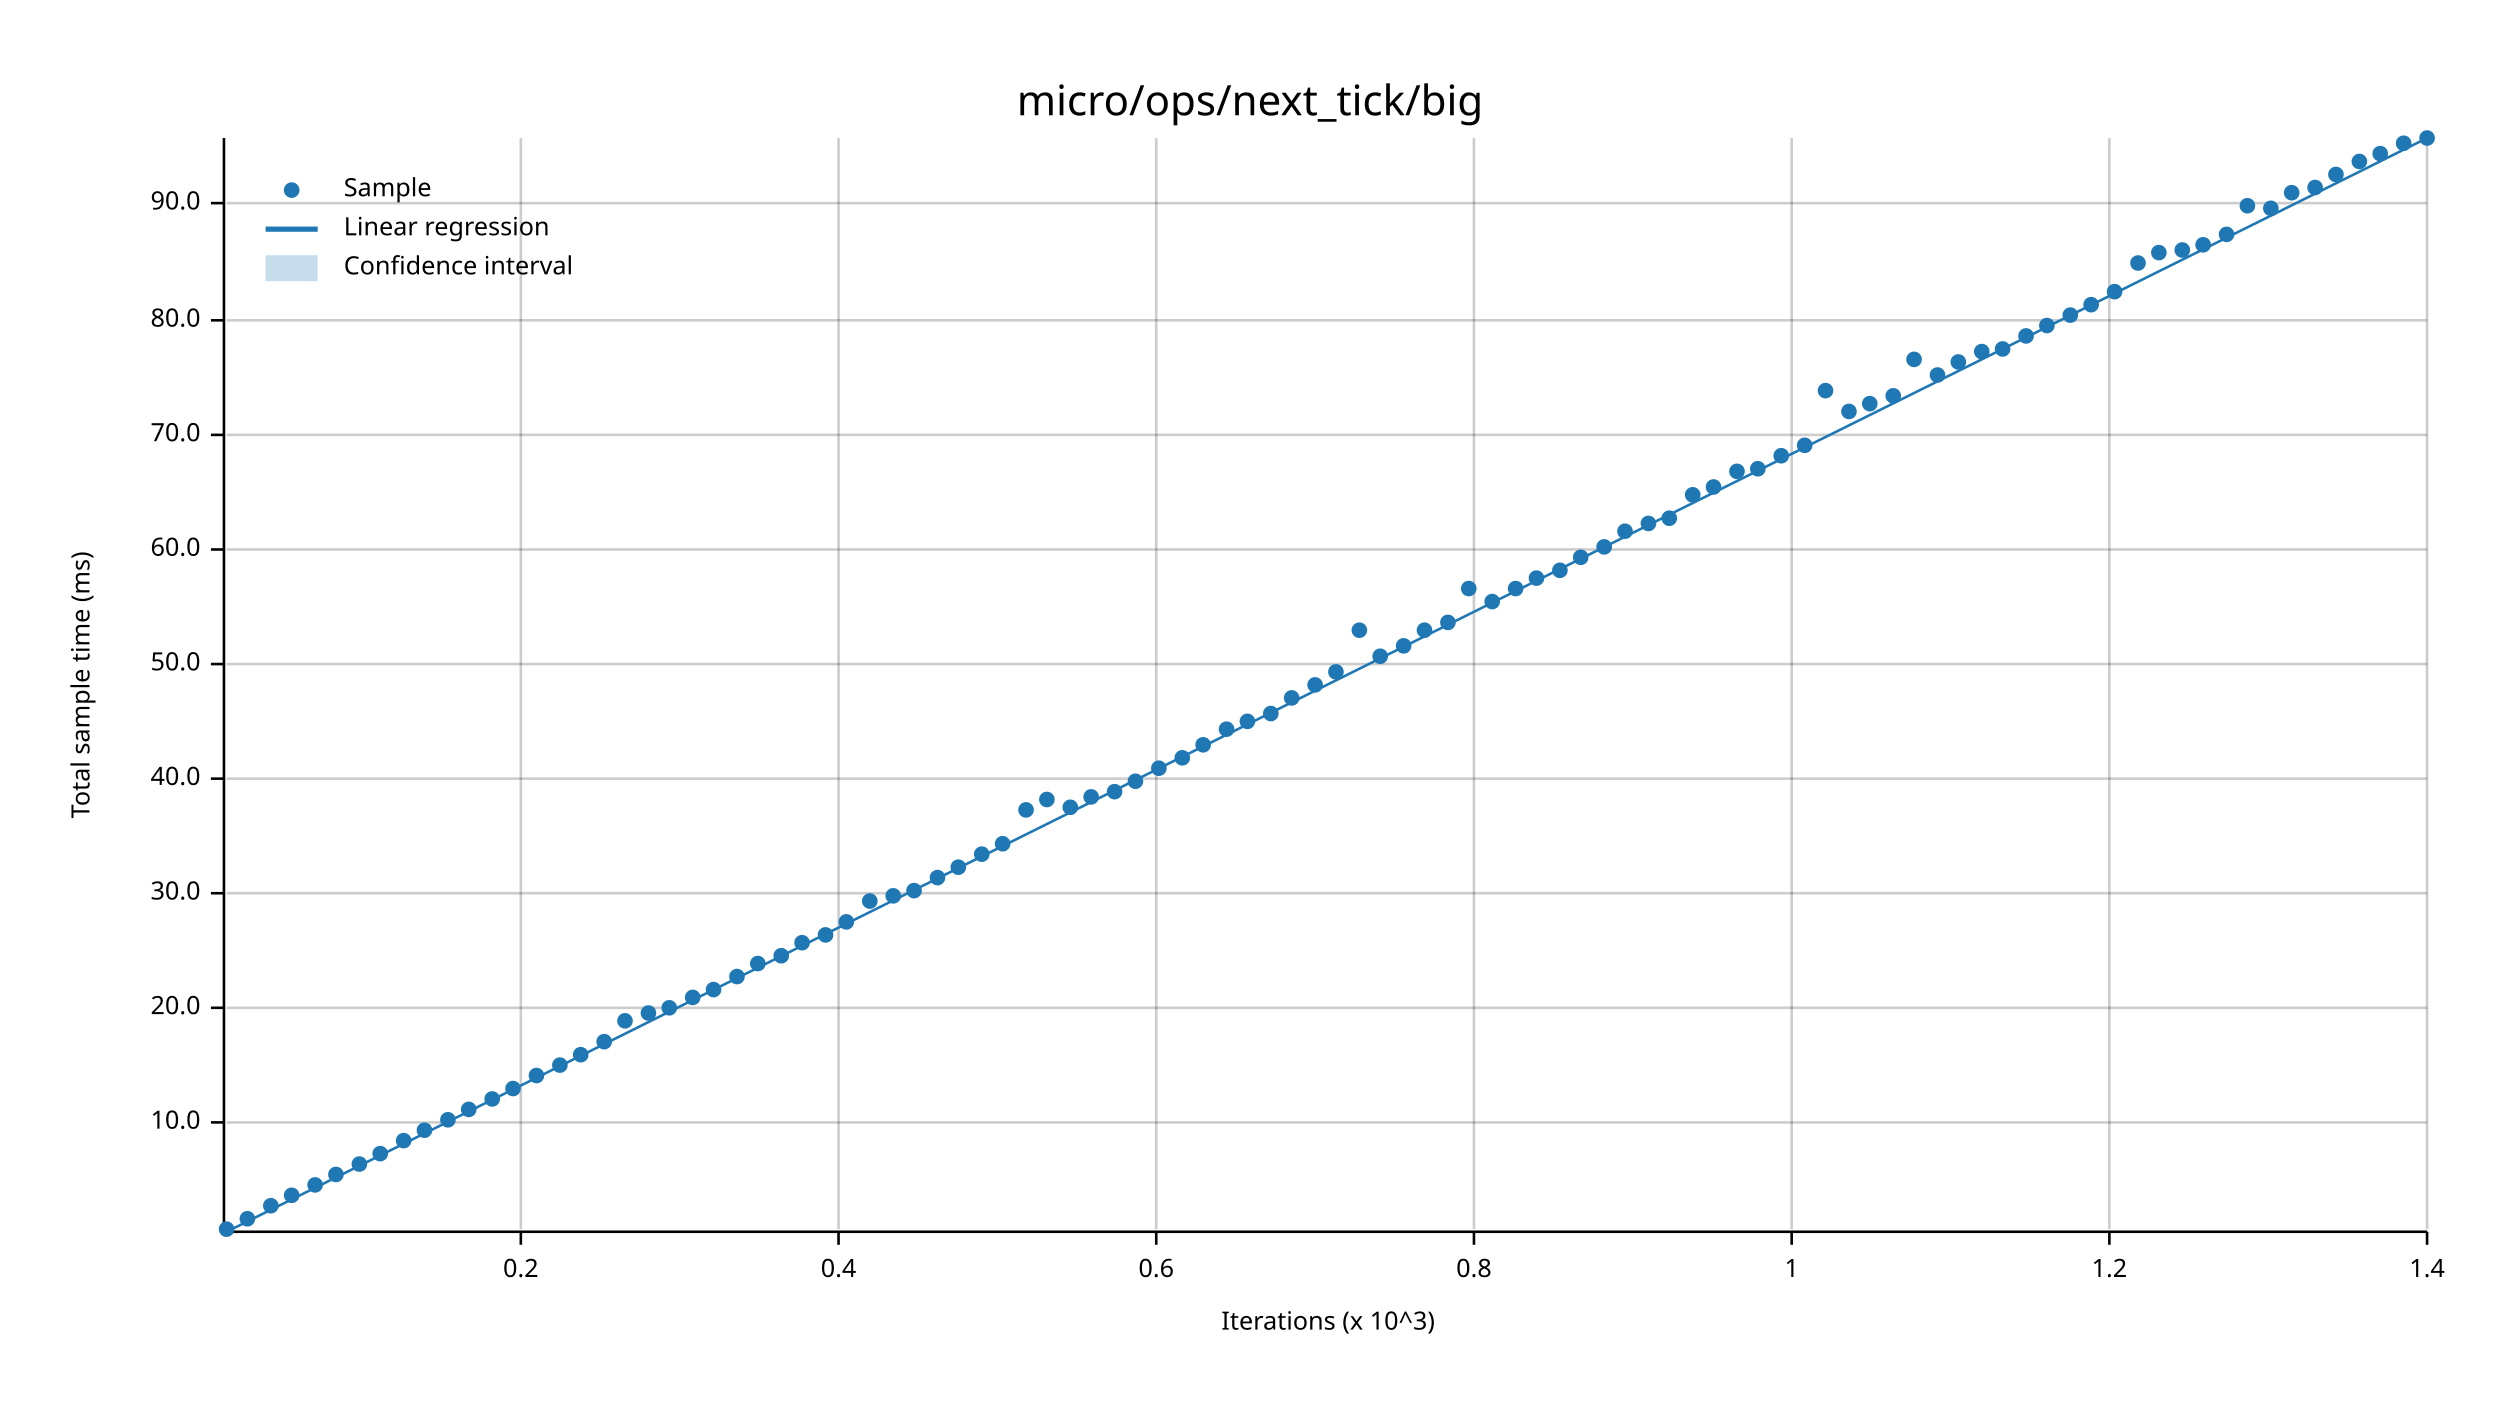
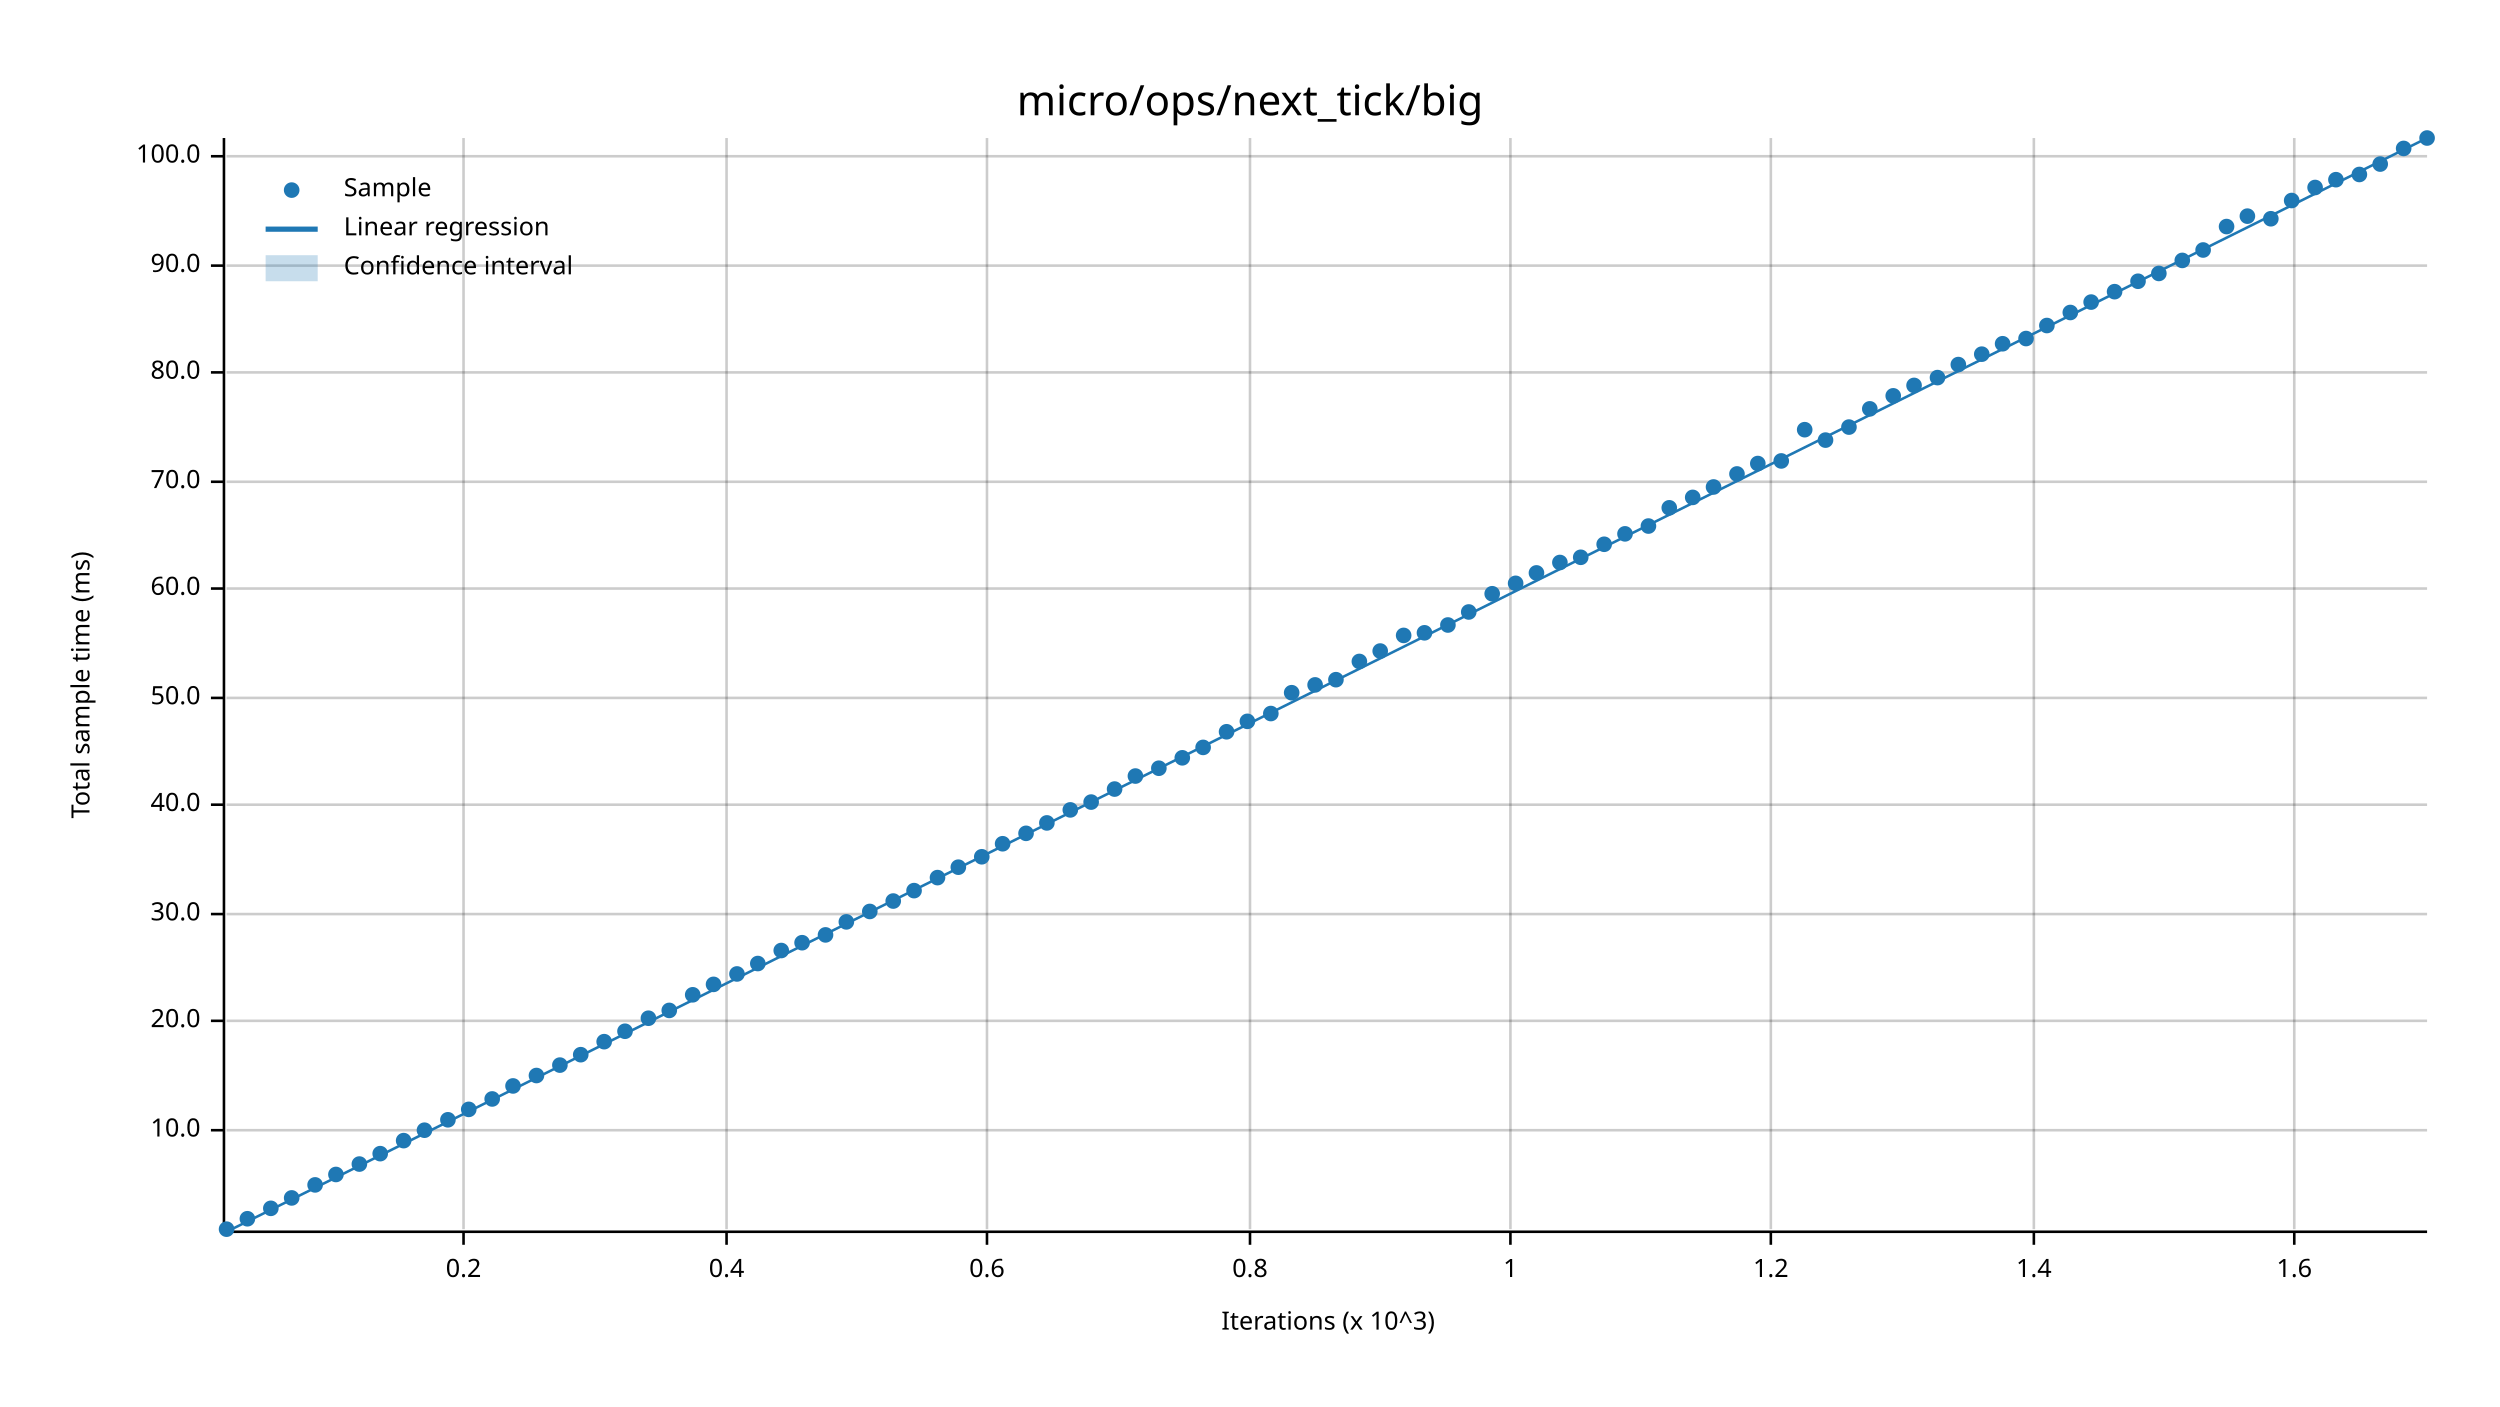
<svg xmlns="http://www.w3.org/2000/svg" width="960" height="540" viewBox="0 0 960 540">
  <text x="480" y="32" dy="0.76em" text-anchor="middle" font-family="sans-serif" font-size="16.129" opacity="1" fill="#000000">
micro/ops/next_tick/big
</text>
  <text x="27" y="263" dy="0.76em" text-anchor="middle" font-family="sans-serif" font-size="9.677" opacity="1" fill="#000000" transform="rotate(270, 27, 263)">
Total sample time (ms)
</text>
  <text x="510" y="513" dy="-0.5ex" text-anchor="middle" font-family="sans-serif" font-size="9.677" opacity="1" fill="#000000">
Iterations (x 10^3)
</text>
-   <line opacity="0.2" stroke="#000000" stroke-width="1" x1="200" y1="472" x2="200" y2="53" />
-   <line opacity="0.2" stroke="#000000" stroke-width="1" x1="322" y1="472" x2="322" y2="53" />
-   <line opacity="0.2" stroke="#000000" stroke-width="1" x1="444" y1="472" x2="444" y2="53" />
-   <line opacity="0.2" stroke="#000000" stroke-width="1" x1="566" y1="472" x2="566" y2="53" />
-   <line opacity="0.2" stroke="#000000" stroke-width="1" x1="688" y1="472" x2="688" y2="53" />
-   <line opacity="0.2" stroke="#000000" stroke-width="1" x1="810" y1="472" x2="810" y2="53" />
-   <line opacity="0.2" stroke="#000000" stroke-width="1" x1="932" y1="472" x2="932" y2="53" />
-   <line opacity="0.2" stroke="#000000" stroke-width="1" x1="87" y1="431" x2="932" y2="431" />
-   <line opacity="0.2" stroke="#000000" stroke-width="1" x1="87" y1="387" x2="932" y2="387" />
-   <line opacity="0.2" stroke="#000000" stroke-width="1" x1="87" y1="343" x2="932" y2="343" />
-   <line opacity="0.2" stroke="#000000" stroke-width="1" x1="87" y1="299" x2="932" y2="299" />
-   <line opacity="0.2" stroke="#000000" stroke-width="1" x1="87" y1="255" x2="932" y2="255" />
-   <line opacity="0.2" stroke="#000000" stroke-width="1" x1="87" y1="211" x2="932" y2="211" />
-   <line opacity="0.2" stroke="#000000" stroke-width="1" x1="87" y1="167" x2="932" y2="167" />
-   <line opacity="0.2" stroke="#000000" stroke-width="1" x1="87" y1="123" x2="932" y2="123" />
-   <line opacity="0.2" stroke="#000000" stroke-width="1" x1="87" y1="78" x2="932" y2="78" />
+   <line opacity="0.2" stroke="#000000" stroke-width="1" x1="178" y1="472" x2="178" y2="53" />
+   <line opacity="0.2" stroke="#000000" stroke-width="1" x1="279" y1="472" x2="279" y2="53" />
+   <line opacity="0.2" stroke="#000000" stroke-width="1" x1="379" y1="472" x2="379" y2="53" />
+   <line opacity="0.2" stroke="#000000" stroke-width="1" x1="480" y1="472" x2="480" y2="53" />
+   <line opacity="0.2" stroke="#000000" stroke-width="1" x1="580" y1="472" x2="580" y2="53" />
+   <line opacity="0.2" stroke="#000000" stroke-width="1" x1="680" y1="472" x2="680" y2="53" />
+   <line opacity="0.2" stroke="#000000" stroke-width="1" x1="781" y1="472" x2="781" y2="53" />
+   <line opacity="0.2" stroke="#000000" stroke-width="1" x1="881" y1="472" x2="881" y2="53" />
+   <line opacity="0.2" stroke="#000000" stroke-width="1" x1="87" y1="434" x2="932" y2="434" />
+   <line opacity="0.2" stroke="#000000" stroke-width="1" x1="87" y1="392" x2="932" y2="392" />
+   <line opacity="0.2" stroke="#000000" stroke-width="1" x1="87" y1="351" x2="932" y2="351" />
+   <line opacity="0.2" stroke="#000000" stroke-width="1" x1="87" y1="309" x2="932" y2="309" />
+   <line opacity="0.2" stroke="#000000" stroke-width="1" x1="87" y1="268" x2="932" y2="268" />
+   <line opacity="0.2" stroke="#000000" stroke-width="1" x1="87" y1="226" x2="932" y2="226" />
+   <line opacity="0.2" stroke="#000000" stroke-width="1" x1="87" y1="185" x2="932" y2="185" />
+   <line opacity="0.2" stroke="#000000" stroke-width="1" x1="87" y1="143" x2="932" y2="143" />
+   <line opacity="0.2" stroke="#000000" stroke-width="1" x1="87" y1="102" x2="932" y2="102" />
+   <line opacity="0.2" stroke="#000000" stroke-width="1" x1="87" y1="60" x2="932" y2="60" />
  <polyline fill="none" opacity="1" stroke="#000000" stroke-width="1" points="86,53 86,472 " />
-   <text x="77" y="431" dy="0.5ex" text-anchor="end" font-family="sans-serif" font-size="9.677" opacity="1" fill="#000000">
+   <text x="77" y="434" dy="0.5ex" text-anchor="end" font-family="sans-serif" font-size="9.677" opacity="1" fill="#000000">
10.0
</text>
-   <polyline fill="none" opacity="1" stroke="#000000" stroke-width="1" points="81,431 86,431 " />
-   <text x="77" y="387" dy="0.5ex" text-anchor="end" font-family="sans-serif" font-size="9.677" opacity="1" fill="#000000">
+   <polyline fill="none" opacity="1" stroke="#000000" stroke-width="1" points="81,434 86,434 " />
+   <text x="77" y="392" dy="0.5ex" text-anchor="end" font-family="sans-serif" font-size="9.677" opacity="1" fill="#000000">
20.0
</text>
-   <polyline fill="none" opacity="1" stroke="#000000" stroke-width="1" points="81,387 86,387 " />
-   <text x="77" y="343" dy="0.5ex" text-anchor="end" font-family="sans-serif" font-size="9.677" opacity="1" fill="#000000">
+   <polyline fill="none" opacity="1" stroke="#000000" stroke-width="1" points="81,392 86,392 " />
+   <text x="77" y="351" dy="0.5ex" text-anchor="end" font-family="sans-serif" font-size="9.677" opacity="1" fill="#000000">
30.0
</text>
-   <polyline fill="none" opacity="1" stroke="#000000" stroke-width="1" points="81,343 86,343 " />
-   <text x="77" y="299" dy="0.5ex" text-anchor="end" font-family="sans-serif" font-size="9.677" opacity="1" fill="#000000">
+   <polyline fill="none" opacity="1" stroke="#000000" stroke-width="1" points="81,351 86,351 " />
+   <text x="77" y="309" dy="0.5ex" text-anchor="end" font-family="sans-serif" font-size="9.677" opacity="1" fill="#000000">
40.0
</text>
-   <polyline fill="none" opacity="1" stroke="#000000" stroke-width="1" points="81,299 86,299 " />
-   <text x="77" y="255" dy="0.5ex" text-anchor="end" font-family="sans-serif" font-size="9.677" opacity="1" fill="#000000">
+   <polyline fill="none" opacity="1" stroke="#000000" stroke-width="1" points="81,309 86,309 " />
+   <text x="77" y="268" dy="0.5ex" text-anchor="end" font-family="sans-serif" font-size="9.677" opacity="1" fill="#000000">
50.0
</text>
-   <polyline fill="none" opacity="1" stroke="#000000" stroke-width="1" points="81,255 86,255 " />
-   <text x="77" y="211" dy="0.5ex" text-anchor="end" font-family="sans-serif" font-size="9.677" opacity="1" fill="#000000">
+   <polyline fill="none" opacity="1" stroke="#000000" stroke-width="1" points="81,268 86,268 " />
+   <text x="77" y="226" dy="0.5ex" text-anchor="end" font-family="sans-serif" font-size="9.677" opacity="1" fill="#000000">
60.0
</text>
-   <polyline fill="none" opacity="1" stroke="#000000" stroke-width="1" points="81,211 86,211 " />
-   <text x="77" y="167" dy="0.5ex" text-anchor="end" font-family="sans-serif" font-size="9.677" opacity="1" fill="#000000">
+   <polyline fill="none" opacity="1" stroke="#000000" stroke-width="1" points="81,226 86,226 " />
+   <text x="77" y="185" dy="0.5ex" text-anchor="end" font-family="sans-serif" font-size="9.677" opacity="1" fill="#000000">
70.0
</text>
-   <polyline fill="none" opacity="1" stroke="#000000" stroke-width="1" points="81,167 86,167 " />
-   <text x="77" y="123" dy="0.5ex" text-anchor="end" font-family="sans-serif" font-size="9.677" opacity="1" fill="#000000">
+   <polyline fill="none" opacity="1" stroke="#000000" stroke-width="1" points="81,185 86,185 " />
+   <text x="77" y="143" dy="0.5ex" text-anchor="end" font-family="sans-serif" font-size="9.677" opacity="1" fill="#000000">
80.0
</text>
-   <polyline fill="none" opacity="1" stroke="#000000" stroke-width="1" points="81,123 86,123 " />
-   <text x="77" y="78" dy="0.5ex" text-anchor="end" font-family="sans-serif" font-size="9.677" opacity="1" fill="#000000">
+   <polyline fill="none" opacity="1" stroke="#000000" stroke-width="1" points="81,143 86,143 " />
+   <text x="77" y="102" dy="0.5ex" text-anchor="end" font-family="sans-serif" font-size="9.677" opacity="1" fill="#000000">
90.0
</text>
-   <polyline fill="none" opacity="1" stroke="#000000" stroke-width="1" points="81,78 86,78 " />
+   <polyline fill="none" opacity="1" stroke="#000000" stroke-width="1" points="81,102 86,102 " />
+   <text x="77" y="60" dy="0.5ex" text-anchor="end" font-family="sans-serif" font-size="9.677" opacity="1" fill="#000000">
+ 100.0
+ </text>
+   <polyline fill="none" opacity="1" stroke="#000000" stroke-width="1" points="81,60 86,60 " />
  <polyline fill="none" opacity="1" stroke="#000000" stroke-width="1" points="87,473 932,473 " />
-   <text x="200" y="483" dy="0.76em" text-anchor="middle" font-family="sans-serif" font-size="9.677" opacity="1" fill="#000000">
+   <text x="178" y="483" dy="0.76em" text-anchor="middle" font-family="sans-serif" font-size="9.677" opacity="1" fill="#000000">
0.2
</text>
-   <polyline fill="none" opacity="1" stroke="#000000" stroke-width="1" points="200,473 200,478 " />
-   <text x="322" y="483" dy="0.76em" text-anchor="middle" font-family="sans-serif" font-size="9.677" opacity="1" fill="#000000">
+   <polyline fill="none" opacity="1" stroke="#000000" stroke-width="1" points="178,473 178,478 " />
+   <text x="279" y="483" dy="0.76em" text-anchor="middle" font-family="sans-serif" font-size="9.677" opacity="1" fill="#000000">
0.4
</text>
-   <polyline fill="none" opacity="1" stroke="#000000" stroke-width="1" points="322,473 322,478 " />
-   <text x="444" y="483" dy="0.76em" text-anchor="middle" font-family="sans-serif" font-size="9.677" opacity="1" fill="#000000">
+   <polyline fill="none" opacity="1" stroke="#000000" stroke-width="1" points="279,473 279,478 " />
+   <text x="379" y="483" dy="0.76em" text-anchor="middle" font-family="sans-serif" font-size="9.677" opacity="1" fill="#000000">
0.6
</text>
-   <polyline fill="none" opacity="1" stroke="#000000" stroke-width="1" points="444,473 444,478 " />
-   <text x="566" y="483" dy="0.76em" text-anchor="middle" font-family="sans-serif" font-size="9.677" opacity="1" fill="#000000">
+   <polyline fill="none" opacity="1" stroke="#000000" stroke-width="1" points="379,473 379,478 " />
+   <text x="480" y="483" dy="0.76em" text-anchor="middle" font-family="sans-serif" font-size="9.677" opacity="1" fill="#000000">
0.8
</text>
-   <polyline fill="none" opacity="1" stroke="#000000" stroke-width="1" points="566,473 566,478 " />
-   <text x="688" y="483" dy="0.76em" text-anchor="middle" font-family="sans-serif" font-size="9.677" opacity="1" fill="#000000">
+   <polyline fill="none" opacity="1" stroke="#000000" stroke-width="1" points="480,473 480,478 " />
+   <text x="580" y="483" dy="0.76em" text-anchor="middle" font-family="sans-serif" font-size="9.677" opacity="1" fill="#000000">
1
</text>
-   <polyline fill="none" opacity="1" stroke="#000000" stroke-width="1" points="688,473 688,478 " />
-   <text x="810" y="483" dy="0.76em" text-anchor="middle" font-family="sans-serif" font-size="9.677" opacity="1" fill="#000000">
+   <polyline fill="none" opacity="1" stroke="#000000" stroke-width="1" points="580,473 580,478 " />
+   <text x="680" y="483" dy="0.76em" text-anchor="middle" font-family="sans-serif" font-size="9.677" opacity="1" fill="#000000">
1.2
</text>
-   <polyline fill="none" opacity="1" stroke="#000000" stroke-width="1" points="810,473 810,478 " />
-   <text x="932" y="483" dy="0.76em" text-anchor="middle" font-family="sans-serif" font-size="9.677" opacity="1" fill="#000000">
+   <polyline fill="none" opacity="1" stroke="#000000" stroke-width="1" points="680,473 680,478 " />
+   <text x="781" y="483" dy="0.76em" text-anchor="middle" font-family="sans-serif" font-size="9.677" opacity="1" fill="#000000">
1.4
</text>
-   <polyline fill="none" opacity="1" stroke="#000000" stroke-width="1" points="932,473 932,478 " />
+   <polyline fill="none" opacity="1" stroke="#000000" stroke-width="1" points="781,473 781,478 " />
+   <text x="881" y="483" dy="0.76em" text-anchor="middle" font-family="sans-serif" font-size="9.677" opacity="1" fill="#000000">
+ 1.6
+ </text>
+   <polyline fill="none" opacity="1" stroke="#000000" stroke-width="1" points="881,473 881,478 " />
  <circle cx="87" cy="472" r="3" opacity="1" fill="#1F78B4" stroke="none" stroke-width="1" />
  <circle cx="95" cy="468" r="3" opacity="1" fill="#1F78B4" stroke="none" stroke-width="1" />
-   <circle cx="104" cy="463" r="3" opacity="1" fill="#1F78B4" stroke="none" stroke-width="1" />
-   <circle cx="112" cy="459" r="3" opacity="1" fill="#1F78B4" stroke="none" stroke-width="1" />
+   <circle cx="104" cy="464" r="3" opacity="1" fill="#1F78B4" stroke="none" stroke-width="1" />
+   <circle cx="112" cy="460" r="3" opacity="1" fill="#1F78B4" stroke="none" stroke-width="1" />
  <circle cx="121" cy="455" r="3" opacity="1" fill="#1F78B4" stroke="none" stroke-width="1" />
  <circle cx="129" cy="451" r="3" opacity="1" fill="#1F78B4" stroke="none" stroke-width="1" />
  <circle cx="138" cy="447" r="3" opacity="1" fill="#1F78B4" stroke="none" stroke-width="1" />
  <circle cx="146" cy="443" r="3" opacity="1" fill="#1F78B4" stroke="none" stroke-width="1" />
  <circle cx="155" cy="438" r="3" opacity="1" fill="#1F78B4" stroke="none" stroke-width="1" />
  <circle cx="163" cy="434" r="3" opacity="1" fill="#1F78B4" stroke="none" stroke-width="1" />
  <circle cx="172" cy="430" r="3" opacity="1" fill="#1F78B4" stroke="none" stroke-width="1" />
  <circle cx="180" cy="426" r="3" opacity="1" fill="#1F78B4" stroke="none" stroke-width="1" />
  <circle cx="189" cy="422" r="3" opacity="1" fill="#1F78B4" stroke="none" stroke-width="1" />
-   <circle cx="197" cy="418" r="3" opacity="1" fill="#1F78B4" stroke="none" stroke-width="1" />
+   <circle cx="197" cy="417" r="3" opacity="1" fill="#1F78B4" stroke="none" stroke-width="1" />
  <circle cx="206" cy="413" r="3" opacity="1" fill="#1F78B4" stroke="none" stroke-width="1" />
  <circle cx="215" cy="409" r="3" opacity="1" fill="#1F78B4" stroke="none" stroke-width="1" />
  <circle cx="223" cy="405" r="3" opacity="1" fill="#1F78B4" stroke="none" stroke-width="1" />
  <circle cx="232" cy="400" r="3" opacity="1" fill="#1F78B4" stroke="none" stroke-width="1" />
-   <circle cx="240" cy="392" r="3" opacity="1" fill="#1F78B4" stroke="none" stroke-width="1" />
-   <circle cx="249" cy="389" r="3" opacity="1" fill="#1F78B4" stroke="none" stroke-width="1" />
-   <circle cx="257" cy="387" r="3" opacity="1" fill="#1F78B4" stroke="none" stroke-width="1" />
-   <circle cx="266" cy="383" r="3" opacity="1" fill="#1F78B4" stroke="none" stroke-width="1" />
-   <circle cx="274" cy="380" r="3" opacity="1" fill="#1F78B4" stroke="none" stroke-width="1" />
-   <circle cx="283" cy="375" r="3" opacity="1" fill="#1F78B4" stroke="none" stroke-width="1" />
+   <circle cx="240" cy="396" r="3" opacity="1" fill="#1F78B4" stroke="none" stroke-width="1" />
+   <circle cx="249" cy="391" r="3" opacity="1" fill="#1F78B4" stroke="none" stroke-width="1" />
+   <circle cx="257" cy="388" r="3" opacity="1" fill="#1F78B4" stroke="none" stroke-width="1" />
+   <circle cx="266" cy="382" r="3" opacity="1" fill="#1F78B4" stroke="none" stroke-width="1" />
+   <circle cx="274" cy="378" r="3" opacity="1" fill="#1F78B4" stroke="none" stroke-width="1" />
+   <circle cx="283" cy="374" r="3" opacity="1" fill="#1F78B4" stroke="none" stroke-width="1" />
  <circle cx="291" cy="370" r="3" opacity="1" fill="#1F78B4" stroke="none" stroke-width="1" />
-   <circle cx="300" cy="367" r="3" opacity="1" fill="#1F78B4" stroke="none" stroke-width="1" />
+   <circle cx="300" cy="365" r="3" opacity="1" fill="#1F78B4" stroke="none" stroke-width="1" />
  <circle cx="308" cy="362" r="3" opacity="1" fill="#1F78B4" stroke="none" stroke-width="1" />
  <circle cx="317" cy="359" r="3" opacity="1" fill="#1F78B4" stroke="none" stroke-width="1" />
  <circle cx="325" cy="354" r="3" opacity="1" fill="#1F78B4" stroke="none" stroke-width="1" />
-   <circle cx="334" cy="346" r="3" opacity="1" fill="#1F78B4" stroke="none" stroke-width="1" />
-   <circle cx="343" cy="344" r="3" opacity="1" fill="#1F78B4" stroke="none" stroke-width="1" />
+   <circle cx="334" cy="350" r="3" opacity="1" fill="#1F78B4" stroke="none" stroke-width="1" />
+   <circle cx="343" cy="346" r="3" opacity="1" fill="#1F78B4" stroke="none" stroke-width="1" />
  <circle cx="351" cy="342" r="3" opacity="1" fill="#1F78B4" stroke="none" stroke-width="1" />
  <circle cx="360" cy="337" r="3" opacity="1" fill="#1F78B4" stroke="none" stroke-width="1" />
  <circle cx="368" cy="333" r="3" opacity="1" fill="#1F78B4" stroke="none" stroke-width="1" />
-   <circle cx="377" cy="328" r="3" opacity="1" fill="#1F78B4" stroke="none" stroke-width="1" />
+   <circle cx="377" cy="329" r="3" opacity="1" fill="#1F78B4" stroke="none" stroke-width="1" />
  <circle cx="385" cy="324" r="3" opacity="1" fill="#1F78B4" stroke="none" stroke-width="1" />
-   <circle cx="394" cy="311" r="3" opacity="1" fill="#1F78B4" stroke="none" stroke-width="1" />
-   <circle cx="402" cy="307" r="3" opacity="1" fill="#1F78B4" stroke="none" stroke-width="1" />
-   <circle cx="411" cy="310" r="3" opacity="1" fill="#1F78B4" stroke="none" stroke-width="1" />
-   <circle cx="419" cy="306" r="3" opacity="1" fill="#1F78B4" stroke="none" stroke-width="1" />
-   <circle cx="428" cy="304" r="3" opacity="1" fill="#1F78B4" stroke="none" stroke-width="1" />
-   <circle cx="436" cy="300" r="3" opacity="1" fill="#1F78B4" stroke="none" stroke-width="1" />
+   <circle cx="394" cy="320" r="3" opacity="1" fill="#1F78B4" stroke="none" stroke-width="1" />
+   <circle cx="402" cy="316" r="3" opacity="1" fill="#1F78B4" stroke="none" stroke-width="1" />
+   <circle cx="411" cy="311" r="3" opacity="1" fill="#1F78B4" stroke="none" stroke-width="1" />
+   <circle cx="419" cy="308" r="3" opacity="1" fill="#1F78B4" stroke="none" stroke-width="1" />
+   <circle cx="428" cy="303" r="3" opacity="1" fill="#1F78B4" stroke="none" stroke-width="1" />
+   <circle cx="436" cy="298" r="3" opacity="1" fill="#1F78B4" stroke="none" stroke-width="1" />
  <circle cx="445" cy="295" r="3" opacity="1" fill="#1F78B4" stroke="none" stroke-width="1" />
  <circle cx="454" cy="291" r="3" opacity="1" fill="#1F78B4" stroke="none" stroke-width="1" />
-   <circle cx="462" cy="286" r="3" opacity="1" fill="#1F78B4" stroke="none" stroke-width="1" />
-   <circle cx="471" cy="280" r="3" opacity="1" fill="#1F78B4" stroke="none" stroke-width="1" />
+   <circle cx="462" cy="287" r="3" opacity="1" fill="#1F78B4" stroke="none" stroke-width="1" />
+   <circle cx="471" cy="281" r="3" opacity="1" fill="#1F78B4" stroke="none" stroke-width="1" />
  <circle cx="479" cy="277" r="3" opacity="1" fill="#1F78B4" stroke="none" stroke-width="1" />
  <circle cx="488" cy="274" r="3" opacity="1" fill="#1F78B4" stroke="none" stroke-width="1" />
-   <circle cx="496" cy="268" r="3" opacity="1" fill="#1F78B4" stroke="none" stroke-width="1" />
+   <circle cx="496" cy="266" r="3" opacity="1" fill="#1F78B4" stroke="none" stroke-width="1" />
  <circle cx="505" cy="263" r="3" opacity="1" fill="#1F78B4" stroke="none" stroke-width="1" />
-   <circle cx="513" cy="258" r="3" opacity="1" fill="#1F78B4" stroke="none" stroke-width="1" />
-   <circle cx="522" cy="242" r="3" opacity="1" fill="#1F78B4" stroke="none" stroke-width="1" />
-   <circle cx="530" cy="252" r="3" opacity="1" fill="#1F78B4" stroke="none" stroke-width="1" />
-   <circle cx="539" cy="248" r="3" opacity="1" fill="#1F78B4" stroke="none" stroke-width="1" />
-   <circle cx="547" cy="242" r="3" opacity="1" fill="#1F78B4" stroke="none" stroke-width="1" />
-   <circle cx="556" cy="239" r="3" opacity="1" fill="#1F78B4" stroke="none" stroke-width="1" />
-   <circle cx="564" cy="226" r="3" opacity="1" fill="#1F78B4" stroke="none" stroke-width="1" />
-   <circle cx="573" cy="231" r="3" opacity="1" fill="#1F78B4" stroke="none" stroke-width="1" />
-   <circle cx="582" cy="226" r="3" opacity="1" fill="#1F78B4" stroke="none" stroke-width="1" />
-   <circle cx="590" cy="222" r="3" opacity="1" fill="#1F78B4" stroke="none" stroke-width="1" />
-   <circle cx="599" cy="219" r="3" opacity="1" fill="#1F78B4" stroke="none" stroke-width="1" />
+   <circle cx="513" cy="261" r="3" opacity="1" fill="#1F78B4" stroke="none" stroke-width="1" />
+   <circle cx="522" cy="254" r="3" opacity="1" fill="#1F78B4" stroke="none" stroke-width="1" />
+   <circle cx="530" cy="250" r="3" opacity="1" fill="#1F78B4" stroke="none" stroke-width="1" />
+   <circle cx="539" cy="244" r="3" opacity="1" fill="#1F78B4" stroke="none" stroke-width="1" />
+   <circle cx="547" cy="243" r="3" opacity="1" fill="#1F78B4" stroke="none" stroke-width="1" />
+   <circle cx="556" cy="240" r="3" opacity="1" fill="#1F78B4" stroke="none" stroke-width="1" />
+   <circle cx="564" cy="235" r="3" opacity="1" fill="#1F78B4" stroke="none" stroke-width="1" />
+   <circle cx="573" cy="228" r="3" opacity="1" fill="#1F78B4" stroke="none" stroke-width="1" />
+   <circle cx="582" cy="224" r="3" opacity="1" fill="#1F78B4" stroke="none" stroke-width="1" />
+   <circle cx="590" cy="220" r="3" opacity="1" fill="#1F78B4" stroke="none" stroke-width="1" />
+   <circle cx="599" cy="216" r="3" opacity="1" fill="#1F78B4" stroke="none" stroke-width="1" />
  <circle cx="607" cy="214" r="3" opacity="1" fill="#1F78B4" stroke="none" stroke-width="1" />
-   <circle cx="616" cy="210" r="3" opacity="1" fill="#1F78B4" stroke="none" stroke-width="1" />
-   <circle cx="624" cy="204" r="3" opacity="1" fill="#1F78B4" stroke="none" stroke-width="1" />
-   <circle cx="633" cy="201" r="3" opacity="1" fill="#1F78B4" stroke="none" stroke-width="1" />
-   <circle cx="641" cy="199" r="3" opacity="1" fill="#1F78B4" stroke="none" stroke-width="1" />
-   <circle cx="650" cy="190" r="3" opacity="1" fill="#1F78B4" stroke="none" stroke-width="1" />
+   <circle cx="616" cy="209" r="3" opacity="1" fill="#1F78B4" stroke="none" stroke-width="1" />
+   <circle cx="624" cy="205" r="3" opacity="1" fill="#1F78B4" stroke="none" stroke-width="1" />
+   <circle cx="633" cy="202" r="3" opacity="1" fill="#1F78B4" stroke="none" stroke-width="1" />
+   <circle cx="641" cy="195" r="3" opacity="1" fill="#1F78B4" stroke="none" stroke-width="1" />
+   <circle cx="650" cy="191" r="3" opacity="1" fill="#1F78B4" stroke="none" stroke-width="1" />
  <circle cx="658" cy="187" r="3" opacity="1" fill="#1F78B4" stroke="none" stroke-width="1" />
-   <circle cx="667" cy="181" r="3" opacity="1" fill="#1F78B4" stroke="none" stroke-width="1" />
-   <circle cx="675" cy="180" r="3" opacity="1" fill="#1F78B4" stroke="none" stroke-width="1" />
-   <circle cx="684" cy="175" r="3" opacity="1" fill="#1F78B4" stroke="none" stroke-width="1" />
-   <circle cx="693" cy="171" r="3" opacity="1" fill="#1F78B4" stroke="none" stroke-width="1" />
-   <circle cx="701" cy="150" r="3" opacity="1" fill="#1F78B4" stroke="none" stroke-width="1" />
-   <circle cx="710" cy="158" r="3" opacity="1" fill="#1F78B4" stroke="none" stroke-width="1" />
-   <circle cx="718" cy="155" r="3" opacity="1" fill="#1F78B4" stroke="none" stroke-width="1" />
+   <circle cx="667" cy="182" r="3" opacity="1" fill="#1F78B4" stroke="none" stroke-width="1" />
+   <circle cx="675" cy="178" r="3" opacity="1" fill="#1F78B4" stroke="none" stroke-width="1" />
+   <circle cx="684" cy="177" r="3" opacity="1" fill="#1F78B4" stroke="none" stroke-width="1" />
+   <circle cx="693" cy="165" r="3" opacity="1" fill="#1F78B4" stroke="none" stroke-width="1" />
+   <circle cx="701" cy="169" r="3" opacity="1" fill="#1F78B4" stroke="none" stroke-width="1" />
+   <circle cx="710" cy="164" r="3" opacity="1" fill="#1F78B4" stroke="none" stroke-width="1" />
+   <circle cx="718" cy="157" r="3" opacity="1" fill="#1F78B4" stroke="none" stroke-width="1" />
  <circle cx="727" cy="152" r="3" opacity="1" fill="#1F78B4" stroke="none" stroke-width="1" />
-   <circle cx="735" cy="138" r="3" opacity="1" fill="#1F78B4" stroke="none" stroke-width="1" />
-   <circle cx="744" cy="144" r="3" opacity="1" fill="#1F78B4" stroke="none" stroke-width="1" />
-   <circle cx="752" cy="139" r="3" opacity="1" fill="#1F78B4" stroke="none" stroke-width="1" />
-   <circle cx="761" cy="135" r="3" opacity="1" fill="#1F78B4" stroke="none" stroke-width="1" />
-   <circle cx="769" cy="134" r="3" opacity="1" fill="#1F78B4" stroke="none" stroke-width="1" />
-   <circle cx="778" cy="129" r="3" opacity="1" fill="#1F78B4" stroke="none" stroke-width="1" />
+   <circle cx="735" cy="148" r="3" opacity="1" fill="#1F78B4" stroke="none" stroke-width="1" />
+   <circle cx="744" cy="145" r="3" opacity="1" fill="#1F78B4" stroke="none" stroke-width="1" />
+   <circle cx="752" cy="140" r="3" opacity="1" fill="#1F78B4" stroke="none" stroke-width="1" />
+   <circle cx="761" cy="136" r="3" opacity="1" fill="#1F78B4" stroke="none" stroke-width="1" />
+   <circle cx="769" cy="132" r="3" opacity="1" fill="#1F78B4" stroke="none" stroke-width="1" />
+   <circle cx="778" cy="130" r="3" opacity="1" fill="#1F78B4" stroke="none" stroke-width="1" />
  <circle cx="786" cy="125" r="3" opacity="1" fill="#1F78B4" stroke="none" stroke-width="1" />
-   <circle cx="795" cy="121" r="3" opacity="1" fill="#1F78B4" stroke="none" stroke-width="1" />
-   <circle cx="803" cy="117" r="3" opacity="1" fill="#1F78B4" stroke="none" stroke-width="1" />
+   <circle cx="795" cy="120" r="3" opacity="1" fill="#1F78B4" stroke="none" stroke-width="1" />
+   <circle cx="803" cy="116" r="3" opacity="1" fill="#1F78B4" stroke="none" stroke-width="1" />
  <circle cx="812" cy="112" r="3" opacity="1" fill="#1F78B4" stroke="none" stroke-width="1" />
-   <circle cx="821" cy="101" r="3" opacity="1" fill="#1F78B4" stroke="none" stroke-width="1" />
-   <circle cx="829" cy="97" r="3" opacity="1" fill="#1F78B4" stroke="none" stroke-width="1" />
-   <circle cx="838" cy="96" r="3" opacity="1" fill="#1F78B4" stroke="none" stroke-width="1" />
-   <circle cx="846" cy="94" r="3" opacity="1" fill="#1F78B4" stroke="none" stroke-width="1" />
-   <circle cx="855" cy="90" r="3" opacity="1" fill="#1F78B4" stroke="none" stroke-width="1" />
-   <circle cx="863" cy="79" r="3" opacity="1" fill="#1F78B4" stroke="none" stroke-width="1" />
-   <circle cx="872" cy="80" r="3" opacity="1" fill="#1F78B4" stroke="none" stroke-width="1" />
-   <circle cx="880" cy="74" r="3" opacity="1" fill="#1F78B4" stroke="none" stroke-width="1" />
+   <circle cx="821" cy="108" r="3" opacity="1" fill="#1F78B4" stroke="none" stroke-width="1" />
+   <circle cx="829" cy="105" r="3" opacity="1" fill="#1F78B4" stroke="none" stroke-width="1" />
+   <circle cx="838" cy="100" r="3" opacity="1" fill="#1F78B4" stroke="none" stroke-width="1" />
+   <circle cx="846" cy="96" r="3" opacity="1" fill="#1F78B4" stroke="none" stroke-width="1" />
+   <circle cx="855" cy="87" r="3" opacity="1" fill="#1F78B4" stroke="none" stroke-width="1" />
+   <circle cx="863" cy="83" r="3" opacity="1" fill="#1F78B4" stroke="none" stroke-width="1" />
+   <circle cx="872" cy="84" r="3" opacity="1" fill="#1F78B4" stroke="none" stroke-width="1" />
+   <circle cx="880" cy="77" r="3" opacity="1" fill="#1F78B4" stroke="none" stroke-width="1" />
  <circle cx="889" cy="72" r="3" opacity="1" fill="#1F78B4" stroke="none" stroke-width="1" />
-   <circle cx="897" cy="67" r="3" opacity="1" fill="#1F78B4" stroke="none" stroke-width="1" />
-   <circle cx="906" cy="62" r="3" opacity="1" fill="#1F78B4" stroke="none" stroke-width="1" />
-   <circle cx="914" cy="59" r="3" opacity="1" fill="#1F78B4" stroke="none" stroke-width="1" />
-   <circle cx="923" cy="55" r="3" opacity="1" fill="#1F78B4" stroke="none" stroke-width="1" />
+   <circle cx="897" cy="69" r="3" opacity="1" fill="#1F78B4" stroke="none" stroke-width="1" />
+   <circle cx="906" cy="67" r="3" opacity="1" fill="#1F78B4" stroke="none" stroke-width="1" />
+   <circle cx="914" cy="63" r="3" opacity="1" fill="#1F78B4" stroke="none" stroke-width="1" />
+   <circle cx="923" cy="57" r="3" opacity="1" fill="#1F78B4" stroke="none" stroke-width="1" />
  <circle cx="932" cy="53" r="3" opacity="1" fill="#1F78B4" stroke="none" stroke-width="1" />
  <polyline fill="none" opacity="1" stroke="#1F78B4" stroke-width="1" points="87,473 932,53 " />
  <polygon opacity="0.25" fill="#1F78B4" points="87,473 932,53 932,53 " />
  <text x="132" y="68" dy="0.76em" text-anchor="start" font-family="sans-serif" font-size="9.677" opacity="1" fill="#000000">
Sample
</text>
  <text x="132" y="83" dy="0.76em" text-anchor="start" font-family="sans-serif" font-size="9.677" opacity="1" fill="#000000">
Linear regression
</text>
  <text x="132" y="98" dy="0.76em" text-anchor="start" font-family="sans-serif" font-size="9.677" opacity="1" fill="#000000">
Confidence interval
</text>
  <circle cx="112" cy="73" r="3" opacity="1" fill="#1F78B4" stroke="none" stroke-width="1" />
  <polyline fill="none" opacity="1" stroke="#1F78B4" stroke-width="2" points="102,88 122,88 " />
  <rect x="102" y="98" width="20" height="10" opacity="0.25" fill="#1F78B4" stroke="none" />
</svg>
